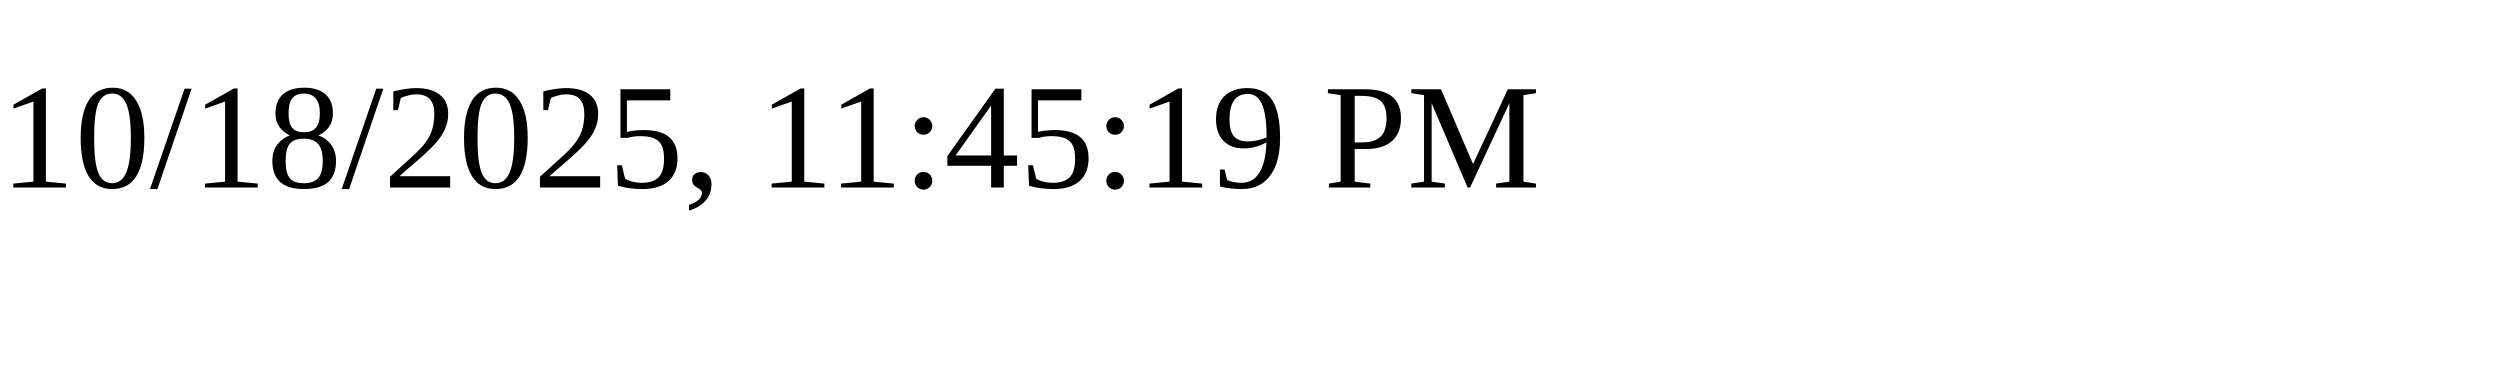
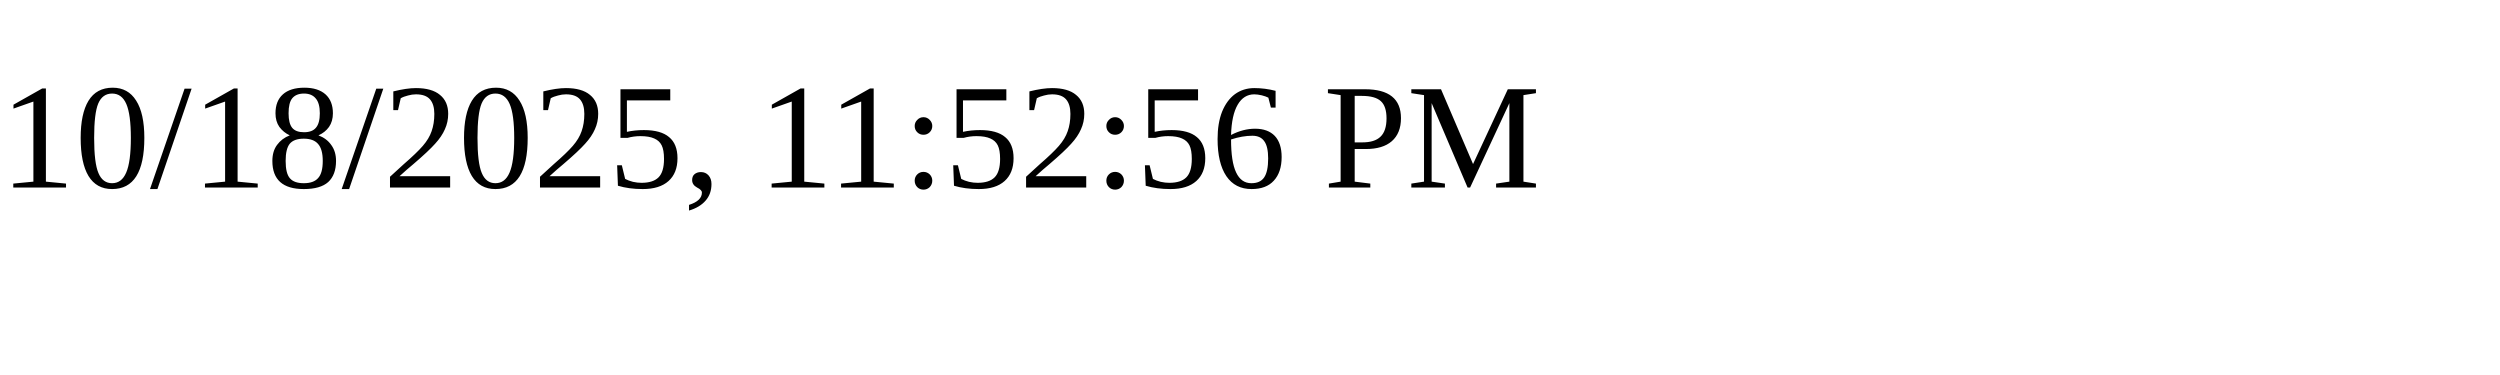
<svg xmlns="http://www.w3.org/2000/svg" height="30" width="200">
-   <text x="0" y="15">10/18/2025, 11:45:19 PM</text>
+   <text x="0" y="15">10/18/2025, 11:52:56 PM</text>
</svg>
